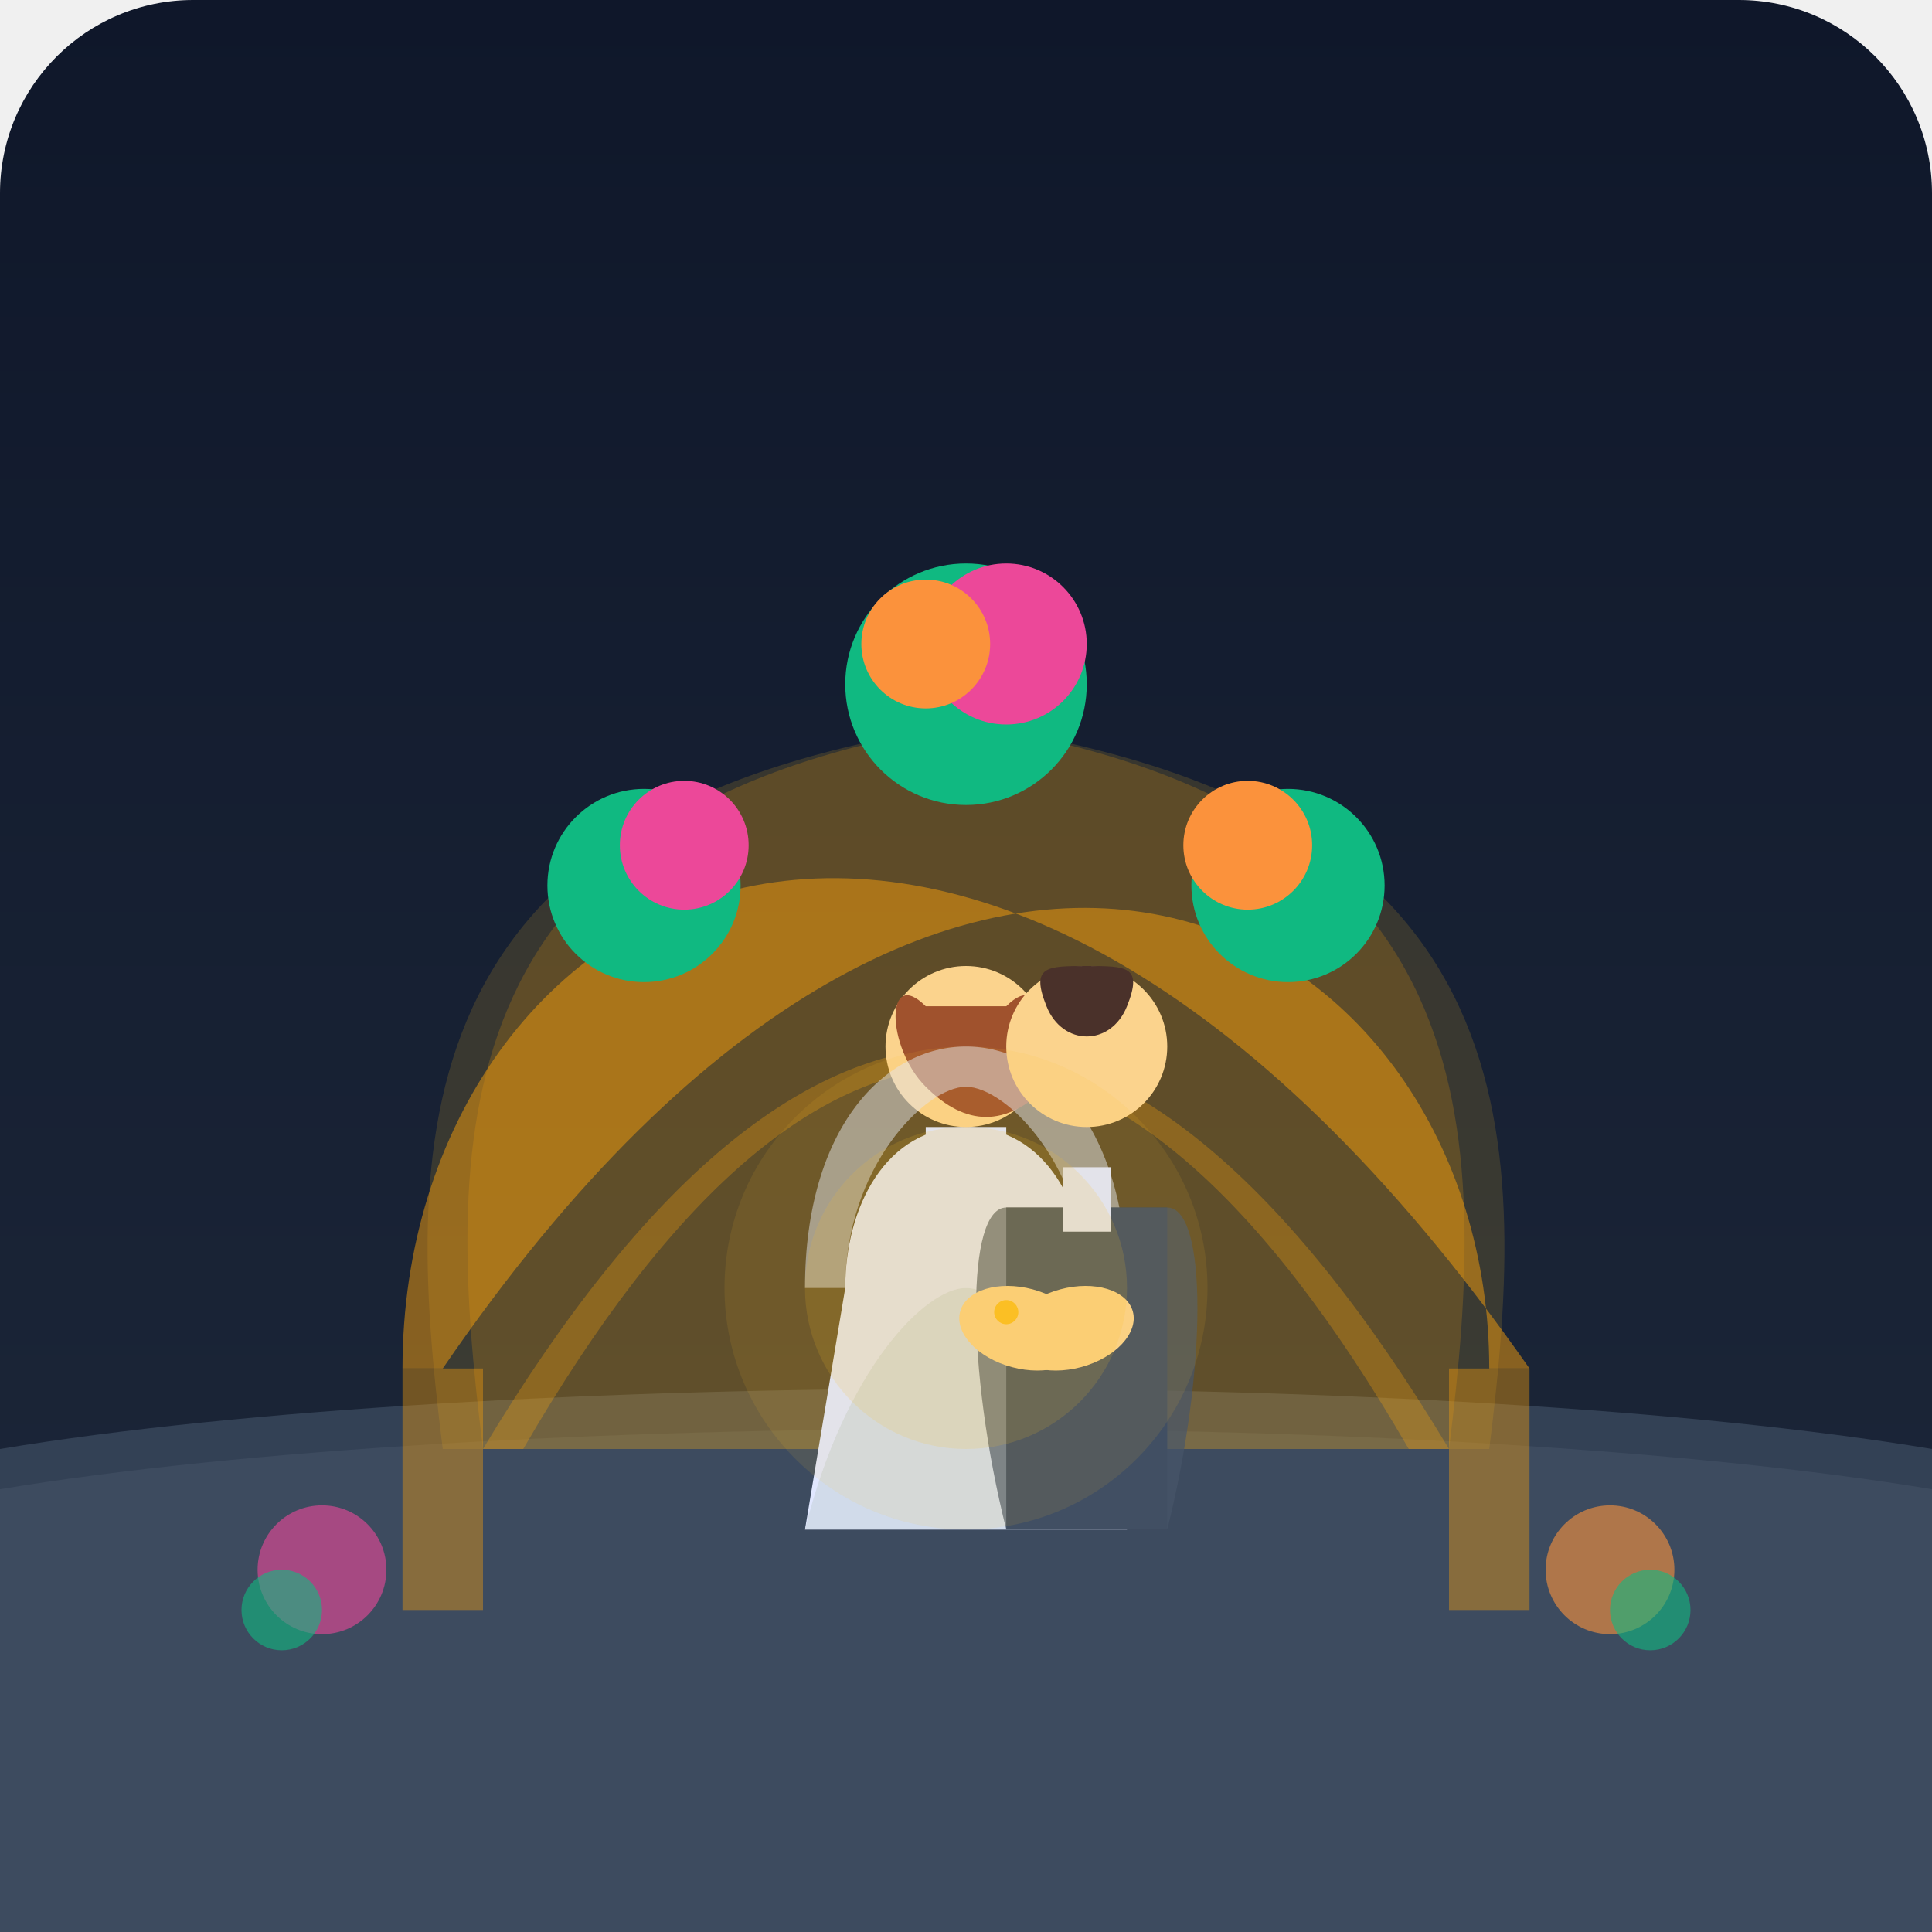
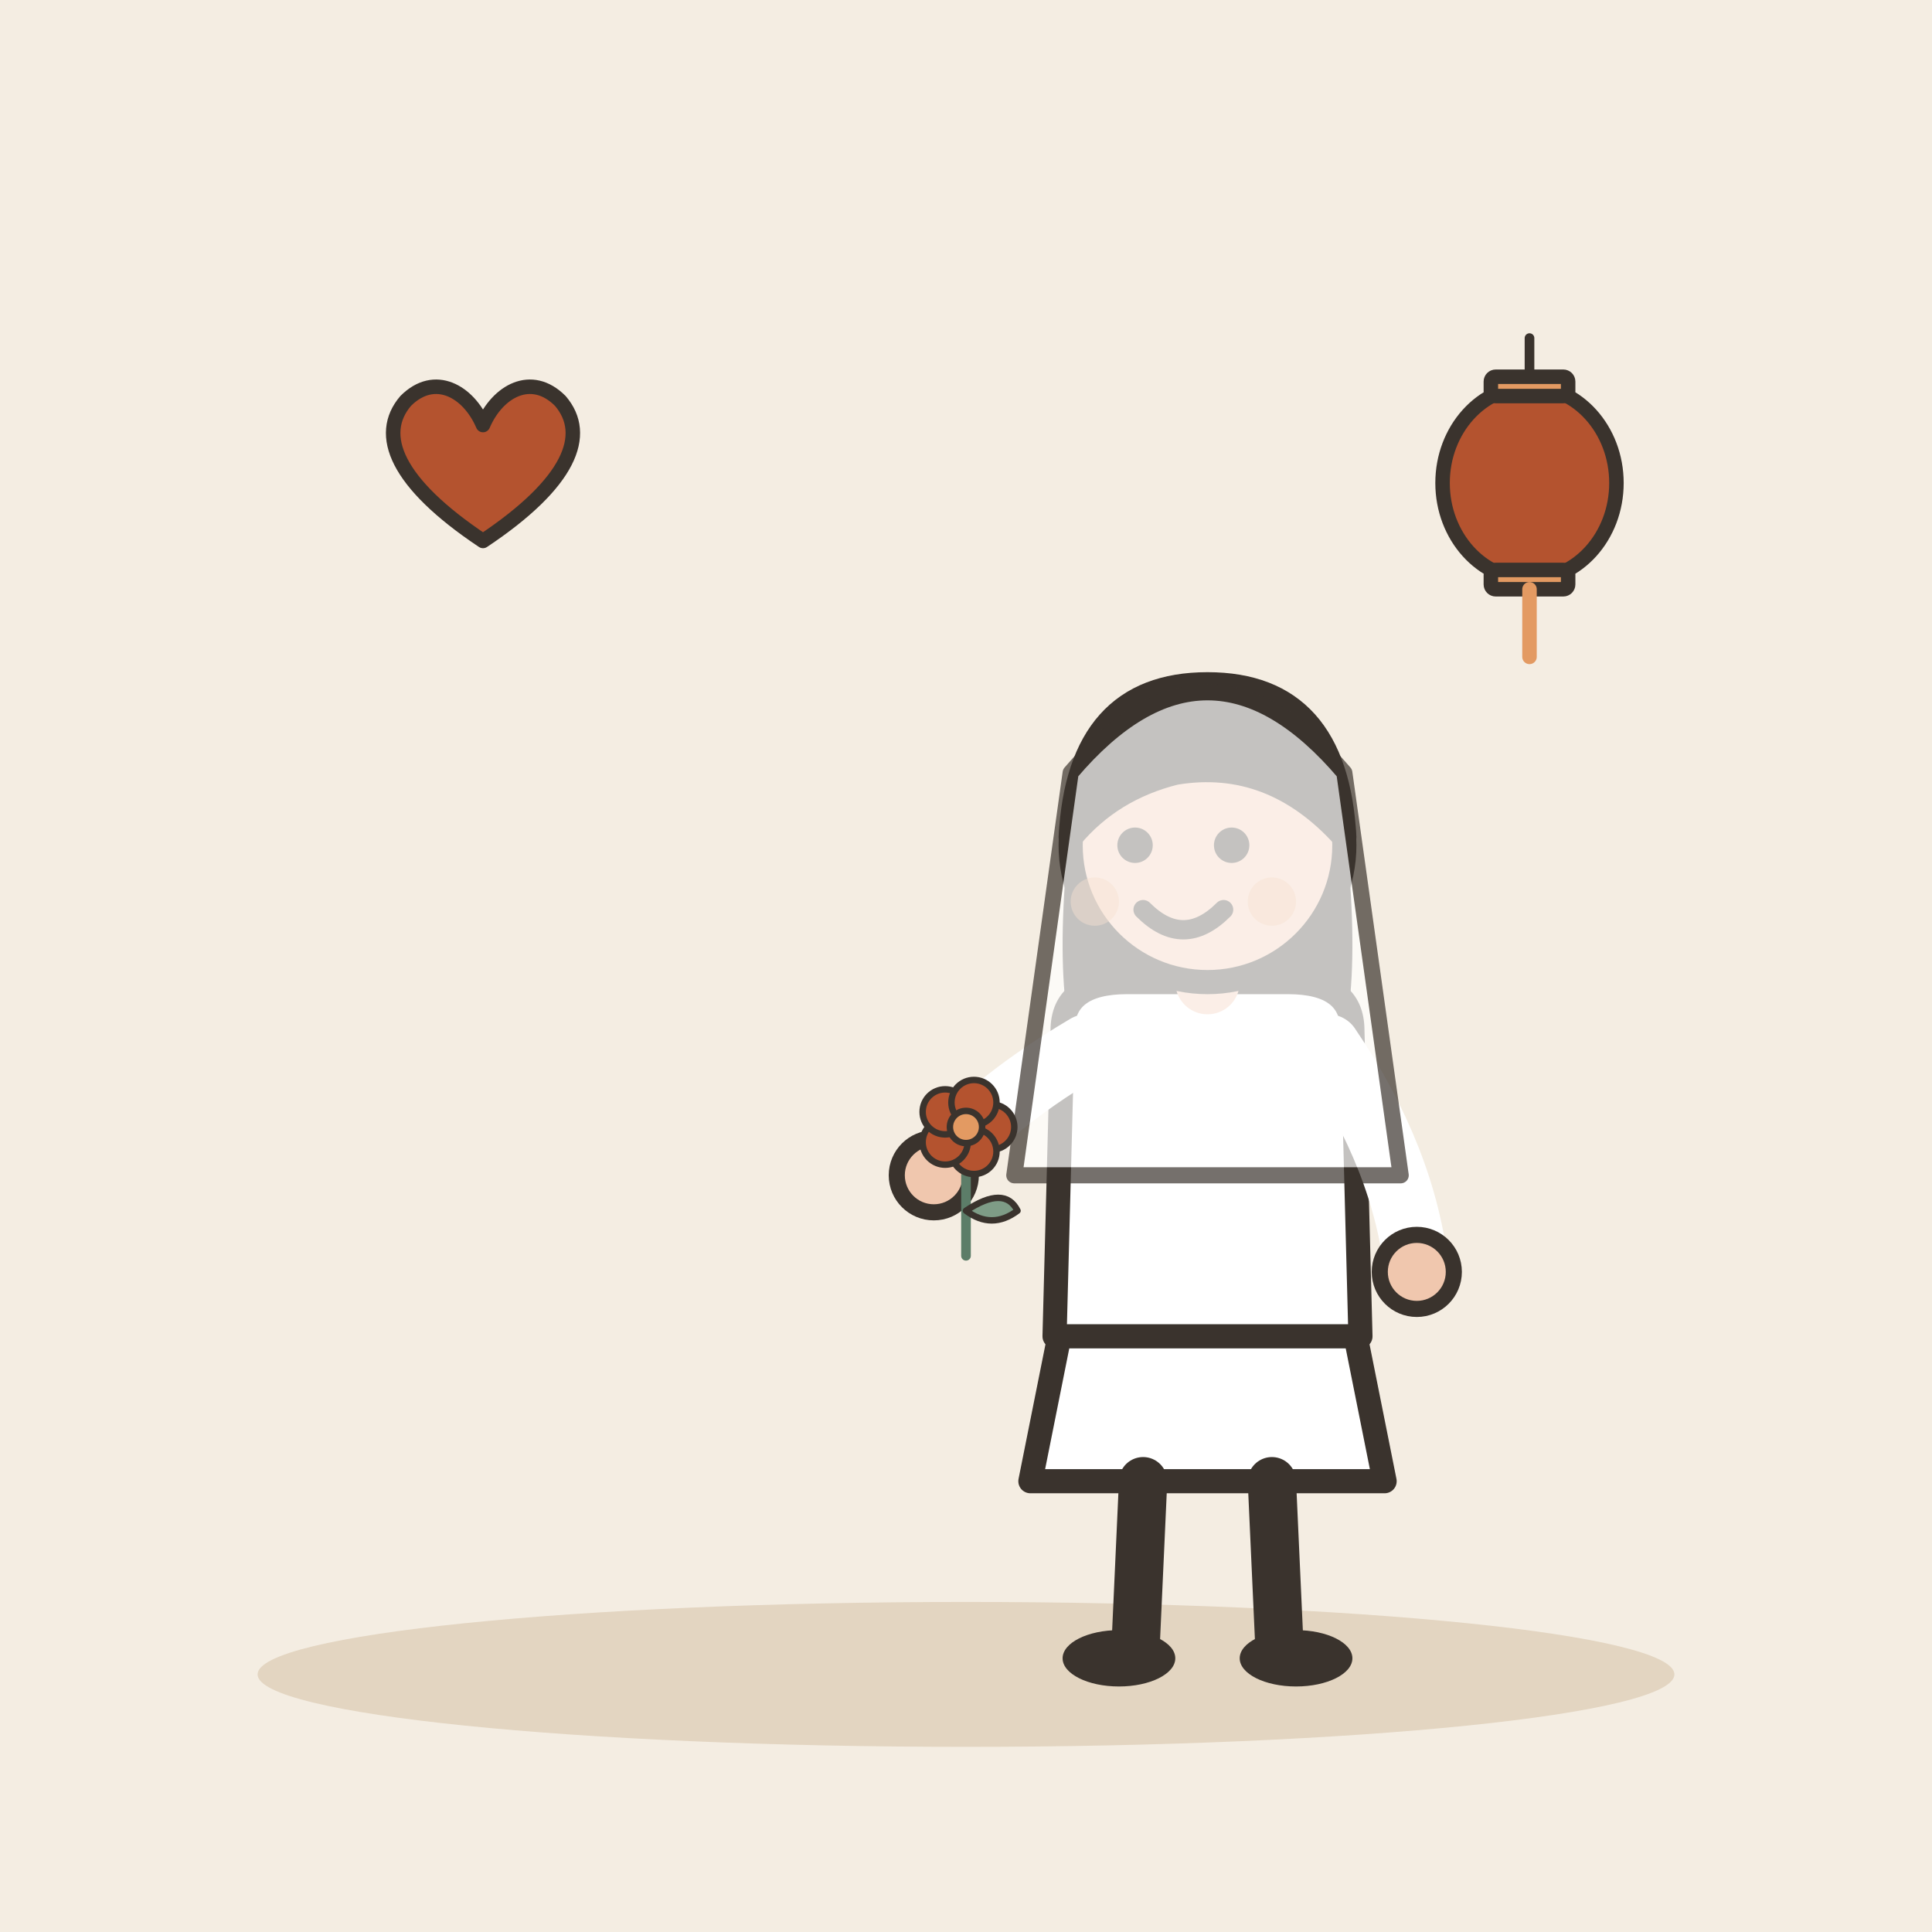
- <svg xmlns="http://www.w3.org/2000/svg" viewBox="0 0 240 240">
-   <defs>
-     <linearGradient id="backgroundGradient" x1="0%" y1="0%" x2="0%" y2="100%">
-       <stop offset="0%" stop-color="#0f172a" />
-       <stop offset="100%" stop-color="#1e293b" />
-     </linearGradient>
-   </defs>
-   <rect width="240" height="240" rx="24" fill="url(#backgroundGradient)" />
-   <path d="M0 180 C60 170, 180 170, 240 180 L240 240 L0 240 Z" fill="#334155" />
-   <path d="M0 185 C60 175, 180 175, 240 185 L240 240 L0 240 Z" fill="#475569" opacity="0.5" />
-   <path d="M60 180 Q120 80, 180 180 L175 180 Q120 85, 65 180 Z" fill="#f59e0b" opacity="0.3" />
-   <path d="M55 180 C50 140, 50 100, 120 90 C190 100, 190 140, 185 180 Z" fill="#fbbf24" opacity="0.15" />
-   <path d="M60 180 C55 140, 55 100, 120 90 C185 100, 185 140, 180 180 Z" fill="#f59e0b" opacity="0.2" />
-   <path d="M50 170 C50 110, 120 70, 190 170 L185 170 C185 115, 120 75, 55 170 Z" fill="#f59e0b" opacity="0.5" />
-   <rect x="50" y="170" width="10" height="30" fill="#f59e0b" opacity="0.4" />
-   <rect x="180" y="170" width="10" height="30" fill="#f59e0b" opacity="0.4" />
-   <circle cx="120" cy="85" r="15" fill="#10b981" />
-   <circle cx="125" cy="80" r="10" fill="#ec4899" />
-   <circle cx="115" cy="80" r="8" fill="#fb923c" />
-   <circle cx="80" cy="110" r="12" fill="#10b981" />
-   <circle cx="85" cy="105" r="8" fill="#ec4899" />
-   <circle cx="160" cy="110" r="12" fill="#10b981" />
-   <circle cx="155" cy="105" r="8" fill="#fb923c" />
-   <path d="M100 190 L105 160 C105 150, 110 140, 120 140 C130 140, 135 150, 135 160 L140 190 Z" fill="#e0e7ff" />
-   <path d="M100 190 C105 170, 115 160, 120 160 C125 160, 135 170, 140 190 Z" fill="#cbd5e1" opacity="0.7" />
-   <rect x="115" y="140" width="10" height="20" fill="#e0e7ff" />
-   <circle cx="120" cy="130" r="10" fill="#fbd38d" />
-   <path d="M115 125 C110 120, 110 130, 115 135 C120 140, 125 140, 130 135 C130 130, 130 120, 125 125 Z" fill="#a0522d" />
-   <path d="M120 130 C130 130, 140 140, 140 160 L135 160 C135 145, 125 135, 120 135 Z" fill="#e0e7ff" opacity="0.5" />
-   <path d="M120 130 C110 130, 100 140, 100 160 L105 160 C105 145, 115 135, 120 135 Z" fill="#e0e7ff" opacity="0.5" />
-   <rect x="125" y="150" width="20" height="40" fill="#334155" />
-   <path d="M125 150 C120 150, 120 170, 125 190 L145 190 C150 170, 150 150, 145 150 Z" fill="#475569" opacity="0.7" />
-   <rect x="132" y="145" width="6" height="8" fill="#e0e7ff" />
-   <circle cx="135" cy="130" r="10" fill="#fbd38d" />
-   <path d="M130 125 C128 120, 130 120, 135 120 C140 120, 142 120, 140 125 C138 130, 132 130, 130 125 Z" fill="#4a312a" />
-   <ellipse cx="127" cy="165" rx="8" ry="5" fill="#fbd38d" transform="rotate(15 127 165)" />
-   <ellipse cx="133" cy="165" rx="8" ry="5" fill="#fbd38d" transform="rotate(-15 133 165)" />
-   <circle cx="125" cy="163" r="1.5" fill="#fbbf24" />
-   <circle cx="120" cy="160" r="30" fill="#fbbf24" opacity="0.1" />
-   <circle cx="120" cy="160" r="20" fill="#fbbf24" opacity="0.15" />
-   <circle cx="40" cy="195" r="8" fill="#ec4899" opacity="0.6" />
-   <circle cx="200" cy="195" r="8" fill="#fb923c" opacity="0.6" />
-   <circle cx="35" cy="200" r="5" fill="#10b981" opacity="0.6" />
-   <circle cx="205" cy="200" r="5" fill="#10b981" opacity="0.6" />
+ <svg xmlns="http://www.w3.org/2000/svg" viewBox="0 0 240 240" data-style="editorial">
+   <rect width="240" height="240" fill="#F4EDE2" />
+   <ellipse cx="120" cy="208" rx="88" ry="9" fill="#E3D5C1" />
+   <g transform="translate(120 206)">
+     <g transform="translate(30 0)">
+       <path d="M-18 -42L-22 -22L22 -22L18 -42Z" fill="#FFFFFF" stroke="#3A332D" stroke-width="3" stroke-linecap="round" stroke-linejoin="round" />
+       <path d="M-8 -22L-9 0" stroke="#3A332D" stroke-width="6" stroke-linecap="round" fill="none" />
+       <path d="M8 -22L9 0" stroke="#3A332D" stroke-width="6" stroke-linecap="round" fill="none" />
+       <ellipse cx="-11" cy="0" rx="7" ry="3.5" fill="#3A332D" />
+       <ellipse cx="11" cy="0" rx="7" ry="3.5" fill="#3A332D" />
+       <path d="M-17 -104Q-20 -78 -14 -70L-6 -78L6 -78L14 -70Q20 -78 17 -104Z" fill="#3A332D" />
+       <path d="M-18 -78Q-18 -84 -10 -84L10 -84Q18 -84 18 -78L19 -40L-19 -40Z" fill="#FFFFFF" stroke="#3A332D" stroke-width="3" stroke-linecap="round" stroke-linejoin="round" />
+       <path d="M-15 -76Q-28.5 -68 -34 -60" fill="none" stroke="#FFFFFF" stroke-width="8" stroke-linecap="round" stroke-linejoin="round" />
+       <circle cx="-34" cy="-60" r="4.6" fill="#F0C7AE" stroke="#3A332D" stroke-linecap="round" stroke-linejoin="round" stroke-width="2" />
+       <path d="M15 -76Q24.5 -62 26 -48" fill="none" stroke="#FFFFFF" stroke-width="8" stroke-linecap="round" stroke-linejoin="round" />
+       <circle cx="26" cy="-48" r="4.6" fill="#F0C7AE" stroke="#3A332D" stroke-linecap="round" stroke-linejoin="round" stroke-width="2" />
+       <path d="M0 -84L0 -88" stroke="#F0C7AE" stroke-width="8" stroke-linecap="round" fill="none" />
+       <circle cx="0" cy="-101" r="17" fill="#F0C7AE" stroke="#3A332D" stroke-width="3" stroke-linecap="round" stroke-linejoin="round" />
+       <path d="M-17 -102Q-16 -121 0 -121Q16 -121 17 -102Q8 -112 -4 -110Q-12 -108 -17 -102Z" fill="#3A332D" stroke="#3A332D" stroke-width="3" stroke-linecap="round" stroke-linejoin="round" />
+       <circle cx="-9" cy="-101" r="2.2" fill="#3A332D" />
+       <circle cx="3" cy="-101" r="2.2" fill="#3A332D" />
+       <path d="M-8 -93Q-3 -88 2 -93" fill="none" stroke="#3A332D" stroke-width="2.4" stroke-linecap="round" stroke-linejoin="round" />
+       <circle cx="-14" cy="-94" r="3" fill="#E39A62" opacity="0.45" />
+       <circle cx="8" cy="-94" r="3" fill="#E39A62" opacity="0.45" />
+       <g transform="translate(-30 -50) scale(0.4 0.4)">
+         <path d="M0 0L0 -36" stroke="#5C7D68" stroke-width="3" stroke-linecap="round" fill="none" />
+         <path d="M0 -14Q12 -22 16 -14Q8 -8 0 -14Z" fill="#7E9C86" stroke="#3A332D" stroke-width="2" stroke-linecap="round" stroke-linejoin="round" />
+         <circle cx="8" cy="-40" r="7" fill="#B4532F" stroke="#3A332D" stroke-linecap="round" stroke-linejoin="round" stroke-width="2" />
+         <circle cx="2.472" cy="-32.392" r="7" fill="#B4532F" stroke="#3A332D" stroke-linecap="round" stroke-linejoin="round" stroke-width="2" />
+         <circle cx="-6.472" cy="-35.298" r="7" fill="#B4532F" stroke="#3A332D" stroke-linecap="round" stroke-linejoin="round" stroke-width="2" />
+         <circle cx="-6.472" cy="-44.702" r="7" fill="#B4532F" stroke="#3A332D" stroke-linecap="round" stroke-linejoin="round" stroke-width="2" />
+         <circle cx="2.472" cy="-47.608" r="7" fill="#B4532F" stroke="#3A332D" stroke-linecap="round" stroke-linejoin="round" stroke-width="2" />
+         <circle cx="0" cy="-40" r="5" fill="#E39A62" stroke="#3A332D" stroke-linecap="round" stroke-linejoin="round" stroke-width="2" />
+       </g>
+       <path d="M-17 -110Q0 -130 17 -110L24 -60L-24 -60Z" fill="#FFFFFF" stroke="#3A332D" stroke-width="2" stroke-linecap="round" stroke-linejoin="round" opacity="0.7" />
+     </g>
+   </g>
+   <g transform="translate(60 60) scale(0.6 0.6)">
+     <path d="M0 12C-18 0 -22 -10 -16 -17C-10 -23 -3 -19 0 -12C3 -19 10 -23 16 -17C22 -10 18 0 0 12Z" fill="#B4532F" stroke="#3A332D" stroke-width="3" stroke-linecap="round" stroke-linejoin="round" />
+   </g>
+   <g transform="translate(190 60) scale(0.6 0.6)">
+     <path d="M0 -30L0 -20" stroke="#3A332D" stroke-width="2" stroke-linecap="round" fill="none" />
+     <ellipse cx="0" cy="0" rx="18" ry="20" fill="#B4532F" stroke="#3A332D" stroke-width="3" stroke-linecap="round" stroke-linejoin="round" />
+     <rect x="-8" y="-22" width="16" height="4" rx="1" fill="#E39A62" stroke="#3A332D" stroke-width="3" stroke-linecap="round" stroke-linejoin="round" />
+     <rect x="-8" y="18" width="16" height="4" rx="1" fill="#E39A62" stroke="#3A332D" stroke-width="3" stroke-linecap="round" stroke-linejoin="round" />
+     <path d="M0 22L0 36" stroke="#E39A62" stroke-width="3" stroke-linecap="round" fill="none" />
+   </g>
</svg>
